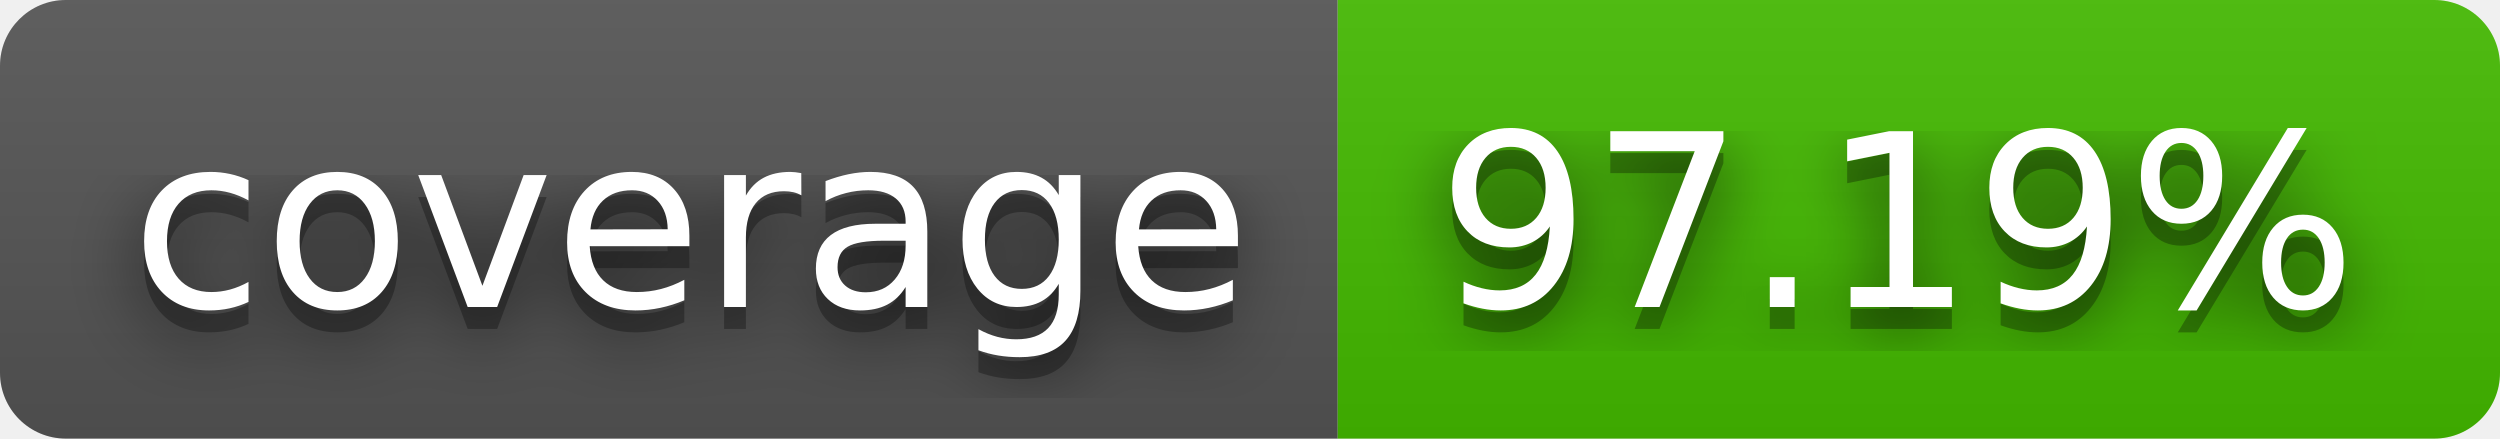
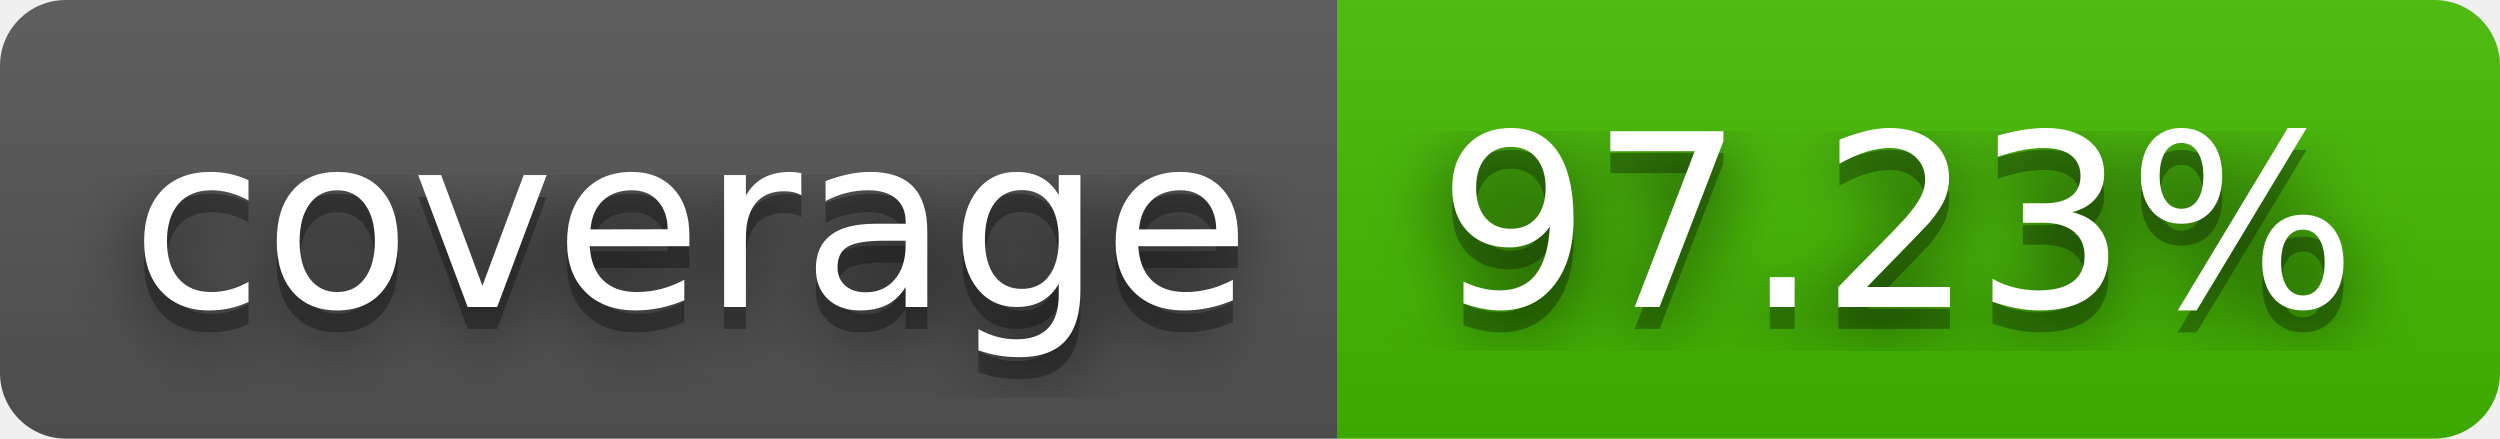
- <svg xmlns="http://www.w3.org/2000/svg" width="114" height="20" role="img" aria-label="coverage: 97.19%">
+ <svg xmlns="http://www.w3.org/2000/svg" width="114" height="20" role="img" aria-label="coverage: 97.23%">
  <filter id="blur">
    <feGaussianBlur stdDeviation="16" />
  </filter>
  <linearGradient id="s" x2="0" y2="100%">
    <stop offset="0" stop-color="#bbb" stop-opacity=".1" />
    <stop offset="1" stop-opacity=".1" />
  </linearGradient>
  <clipPath id="r">
    <rect width="114" height="20" rx="3" />
  </clipPath>
  <g clip-path="url(#r)">
    <rect width="61" height="20" fill="#555" />
    <rect x="61" width="53" height="20" fill="#4b0" />
    <rect width="114" height="20" fill="url(#s)" />
  </g>
  <g fill="#fff" text-anchor="middle" font-family="Verdana,Geneva,DejaVu Sans,sans-serif" text-rendering="geometricPrecision" font-size="110">
    <g transform="scale(.1)">
      <g aria-hidden="true" fill="#010101">
        <text x="315" y="150" fill-opacity=".8" filter="url(#blur)" textLength="510">coverage</text>
        <text x="315" y="150" fill-opacity=".3" textLength="510">coverage</text>
      </g>
      <text x="315" y="140" textLength="510">coverage</text>
    </g>
    <g transform="scale(.1)">
      <g aria-hidden="true" fill="#010101">
-         <text x="865" y="150" fill-opacity=".8" filter="url(#blur)" textLength="430">97.19%</text>
-         <text x="865" y="150" fill-opacity=".3" textLength="430">97.19%</text>
+         <text x="865" y="150" fill-opacity=".8" filter="url(#blur)" textLength="430">97.23%</text>
+         <text x="865" y="150" fill-opacity=".3" textLength="430">97.23%</text>
      </g>
-       <text x="865" y="140" textLength="430">97.19%</text>
+       <text x="865" y="140" textLength="430">97.23%</text>
    </g>
  </g>
</svg>
